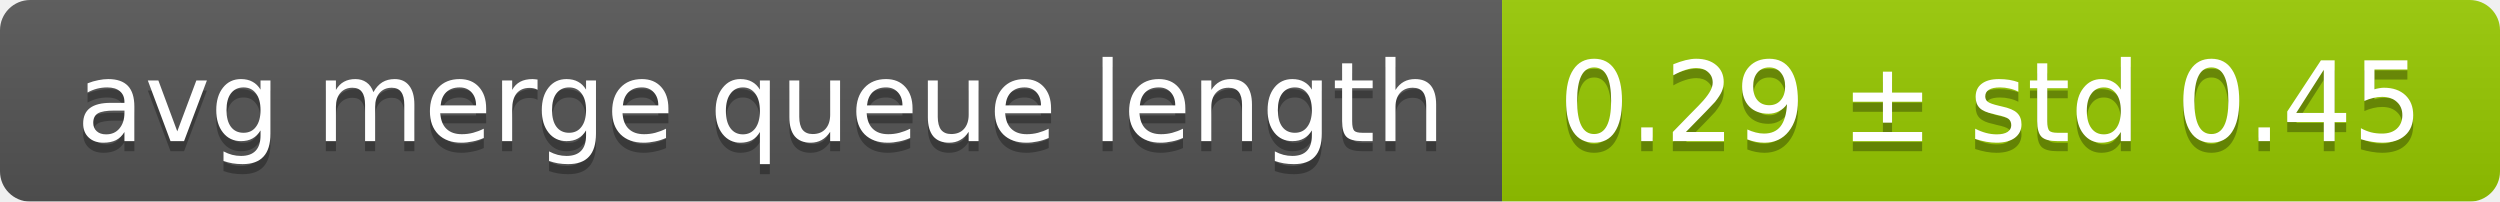
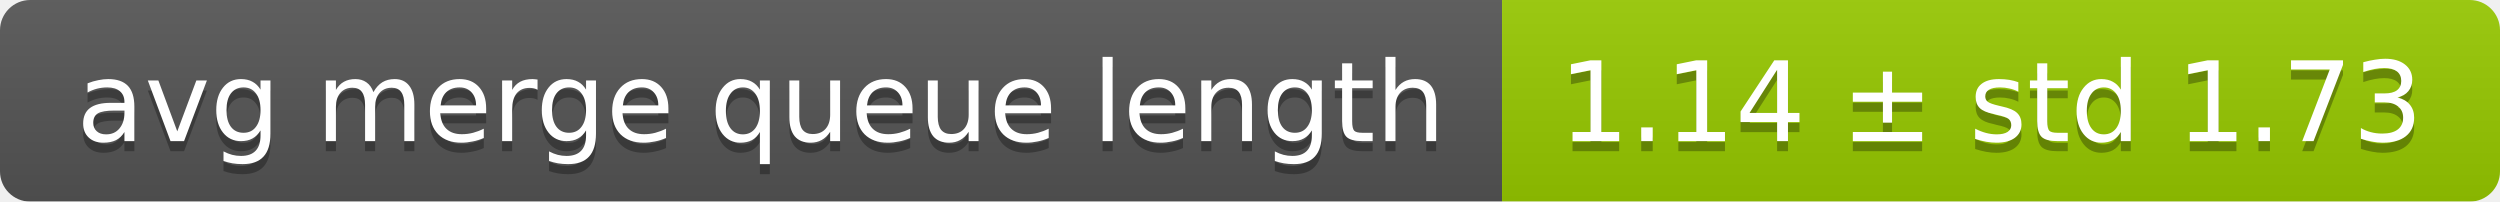
<svg xmlns="http://www.w3.org/2000/svg" width="248" height="20">
  <linearGradient id="smooth" x2="0" y2="100%">
    <stop offset="0" stop-color="#bbb" stop-opacity=".1" />
    <stop offset="1" stop-opacity=".1" />
  </linearGradient>
  <mask id="round">
    <rect width="248" height="20" rx="3" fill="#fff" />
  </mask>
  <g mask="url(#round)">
    <rect width="149" height="20" fill="#555" />
    <rect x="149" width="99" height="20" fill="#97ca00" />
    <rect width="248" height="20" fill="url(#smooth)" />
  </g>
  <g fill="#fff" text-anchor="middle" font-family="DejaVu Sans,Verdana,Geneva,sans-serif" font-size="11">
    <text x="75.5" y="15" fill="#010101" fill-opacity=".3">avg merge queue length</text>
    <text x="75.5" y="14">avg merge queue length</text>
-     <text x="197.5" y="15" fill="#010101" fill-opacity=".3">0.29 ± std 0.45</text>
-     <text x="197.5" y="14">0.29 ± std 0.45</text>
+     <text x="197.5" y="15" fill="#010101" fill-opacity=".3">1.14 ± std 1.73</text>
+     <text x="197.5" y="14">1.14 ± std 1.73</text>
  </g>
</svg>
